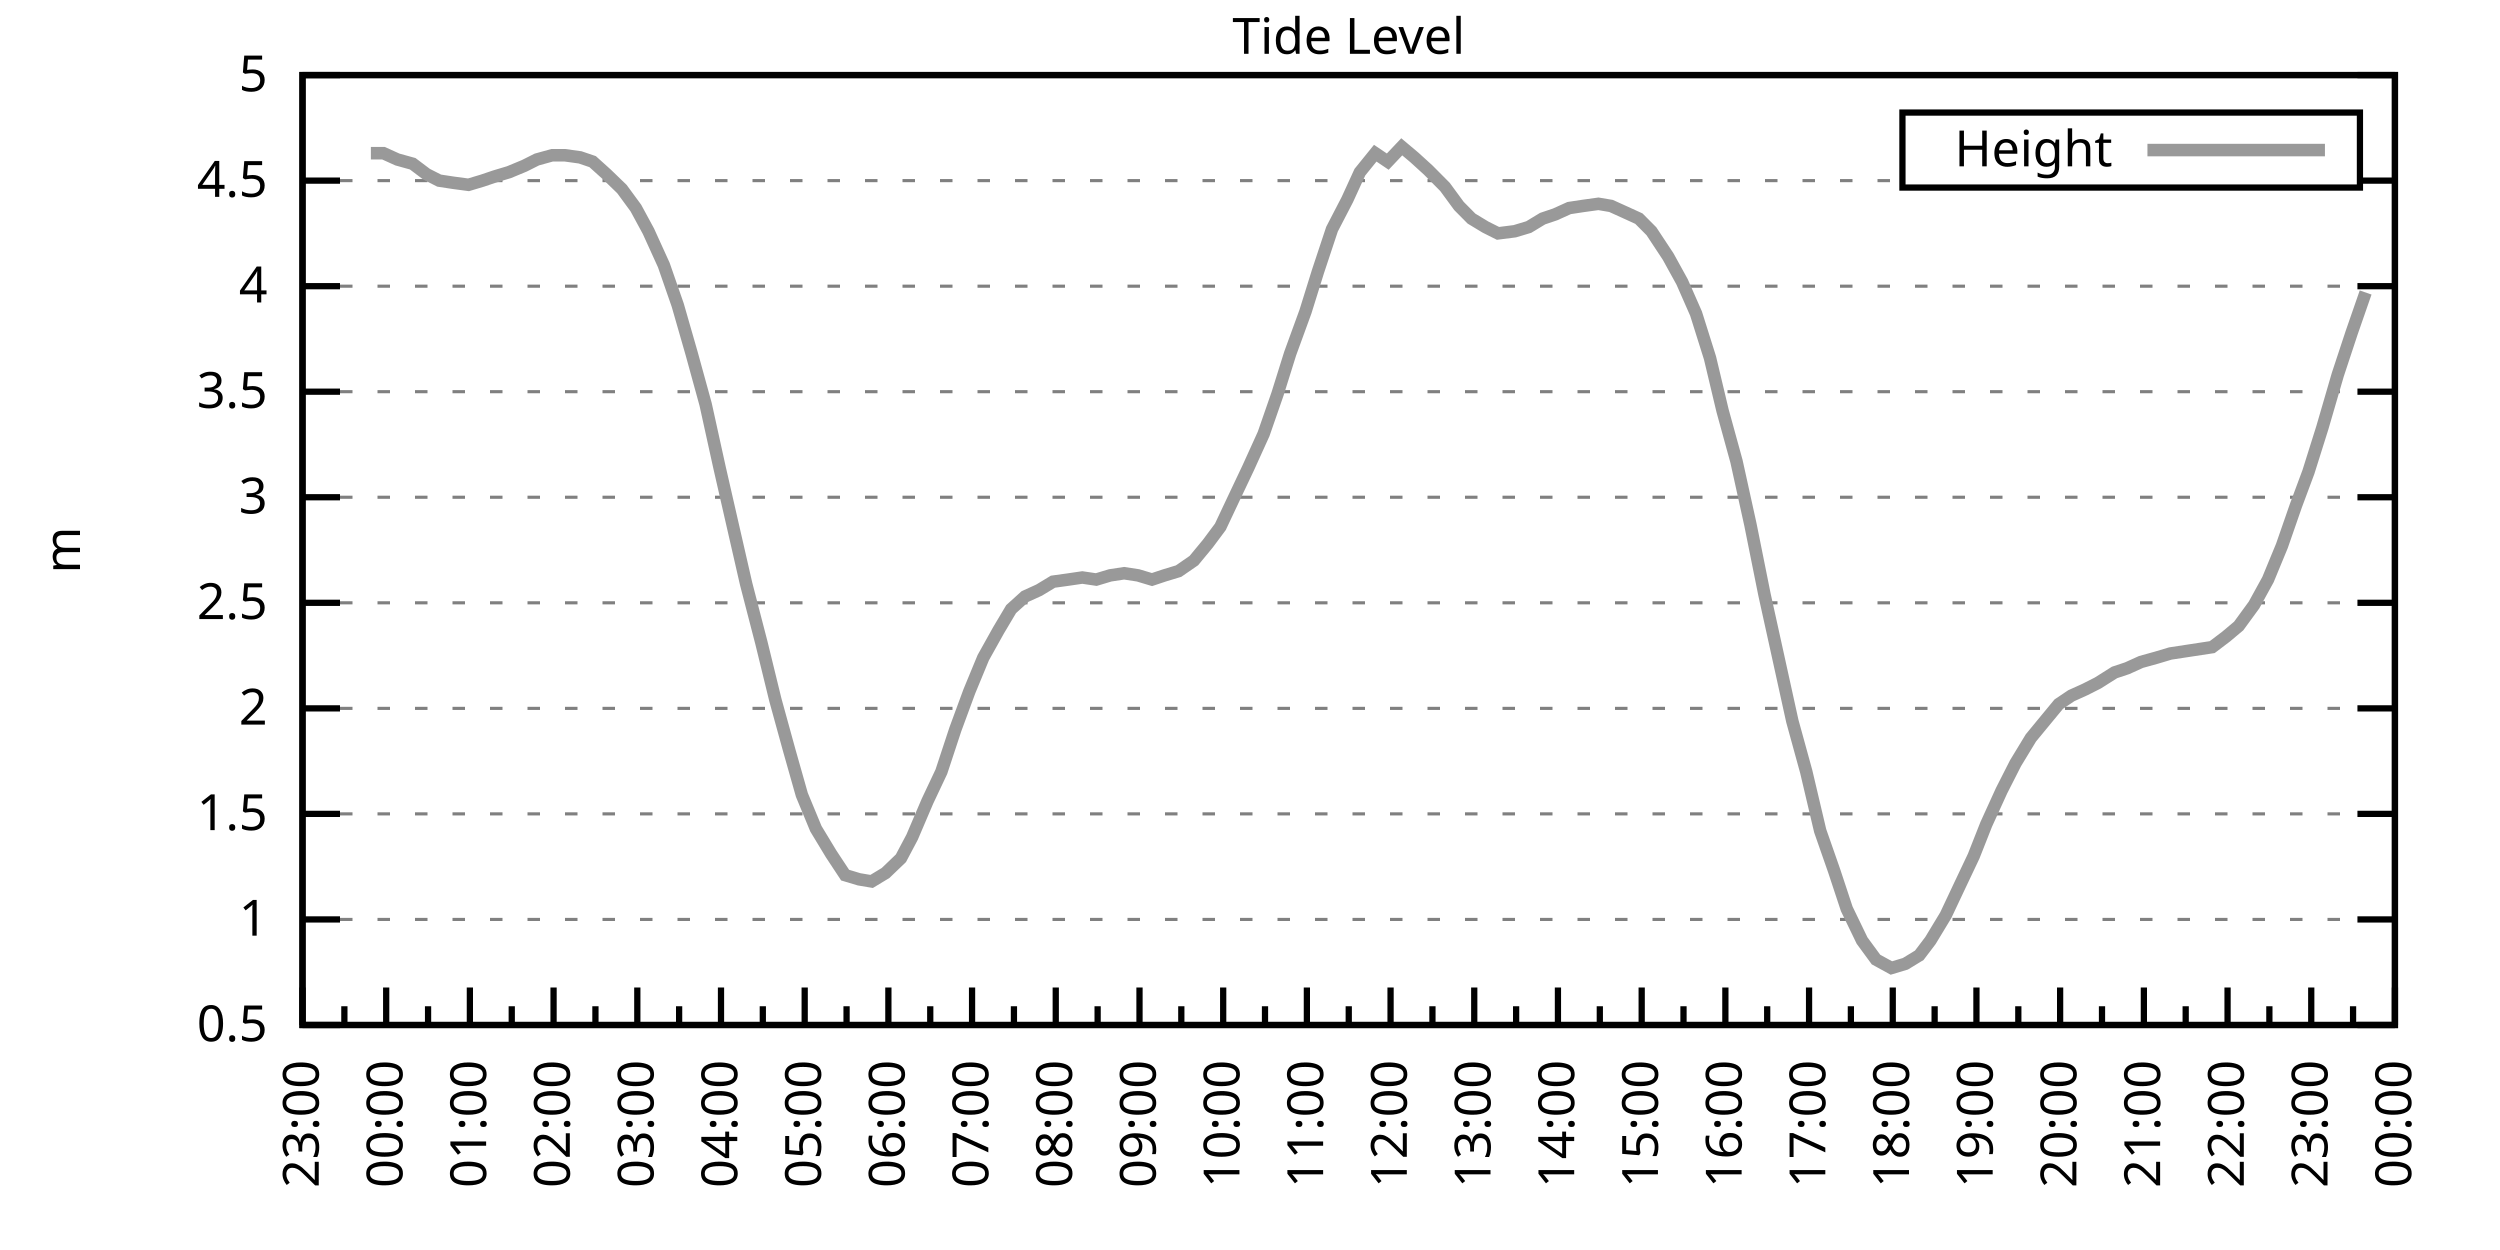
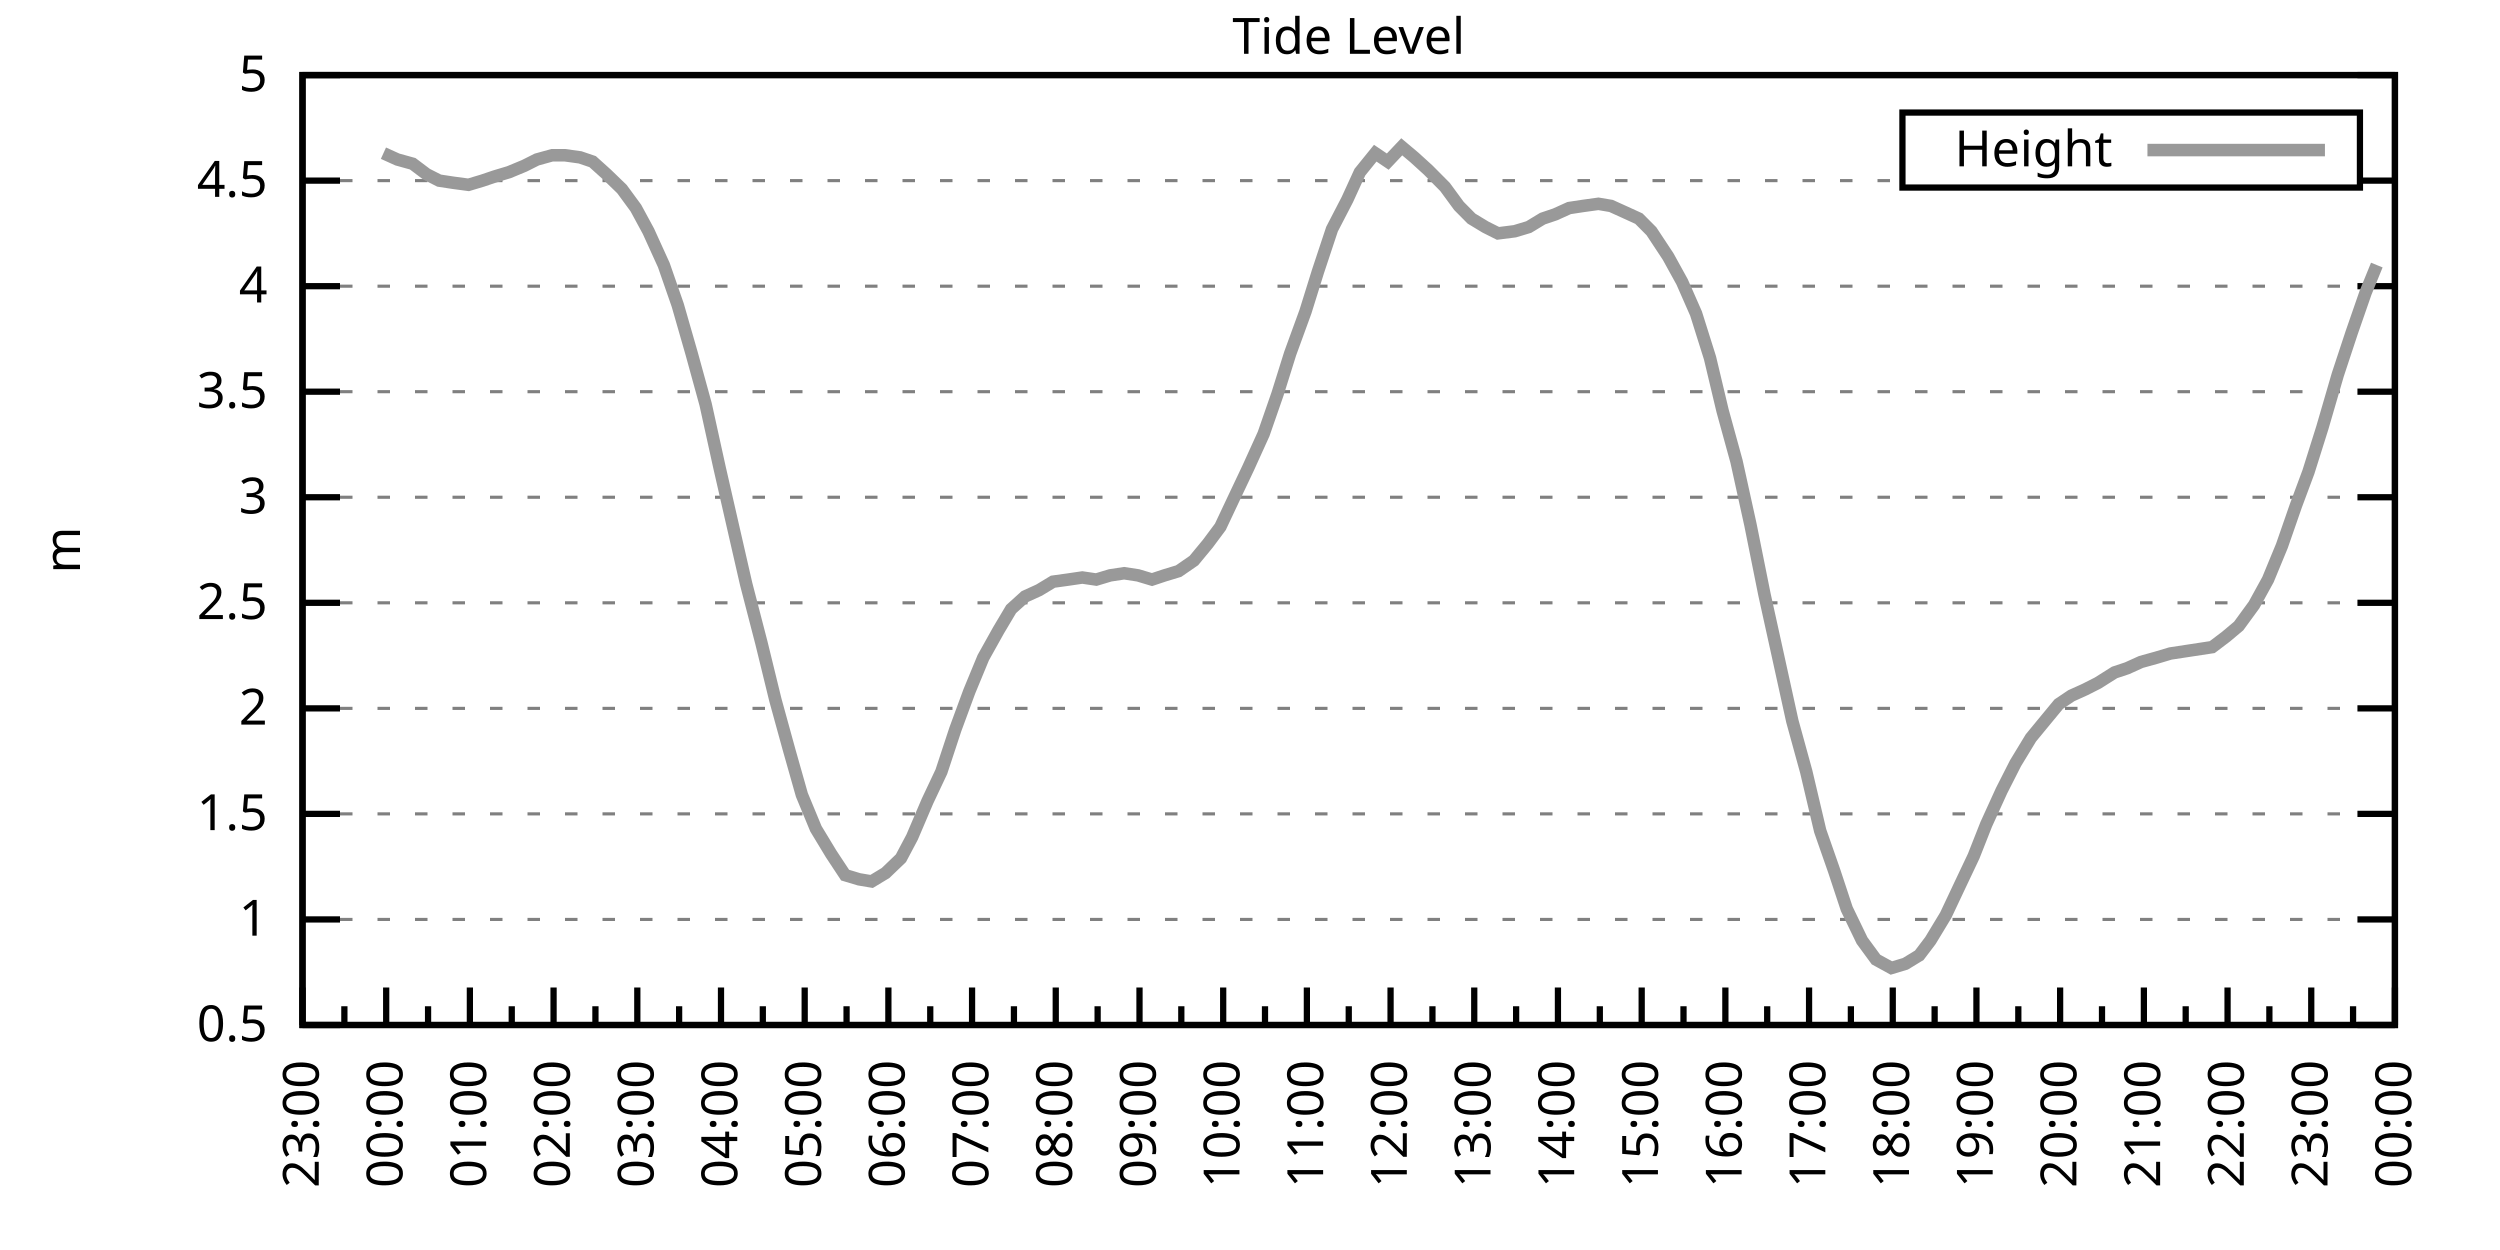
<svg xmlns="http://www.w3.org/2000/svg" xmlns:xlink="http://www.w3.org/1999/xlink" width="400" height="200" viewBox="0 0 400 200">
  <g id="gnuplot_canvas">
    <rect x="0" y="0" width="400" height="200" fill="none" />
    <defs>
      <circle id="gpDot" r="0.5" stroke-width="0.5" stroke="currentColor" />
      <path id="gpPt0" stroke-width="0.333" stroke="currentColor" d="M-1,0 h2 M0,-1 v2" />
      <path id="gpPt1" stroke-width="0.333" stroke="currentColor" d="M-1,-1 L1,1 M1,-1 L-1,1" />
      <path id="gpPt2" stroke-width="0.333" stroke="currentColor" d="M-1,0 L1,0 M0,-1 L0,1 M-1,-1 L1,1 M-1,1 L1,-1" />
      <rect id="gpPt3" stroke-width="0.333" stroke="currentColor" x="-1" y="-1" width="2" height="2" />
      <rect id="gpPt4" stroke-width="0.333" stroke="currentColor" fill="currentColor" x="-1" y="-1" width="2" height="2" />
      <circle id="gpPt5" stroke-width="0.333" stroke="currentColor" cx="0" cy="0" r="1" />
      <use xlink:href="#gpPt5" id="gpPt6" fill="currentColor" stroke="none" />
      <path id="gpPt7" stroke-width="0.333" stroke="currentColor" d="M0,-1.33 L-1.33,0.67 L1.33,0.67 z" />
      <use xlink:href="#gpPt7" id="gpPt8" fill="currentColor" stroke="none" />
      <use xlink:href="#gpPt7" id="gpPt9" stroke="currentColor" transform="rotate(180)" />
      <use xlink:href="#gpPt9" id="gpPt10" fill="currentColor" stroke="none" />
      <use xlink:href="#gpPt3" id="gpPt11" stroke="currentColor" transform="rotate(45)" />
      <use xlink:href="#gpPt11" id="gpPt12" fill="currentColor" stroke="none" />
      <path id="gpPt13" stroke-width="0.333" stroke="currentColor" d="M0,1.330 L1.265,0.411 L0.782,-1.067 L-0.782,-1.076 L-1.265,0.411 z" />
      <use xlink:href="#gpPt13" id="gpPt14" fill="currentColor" stroke="none" />
      <filter id="textbox" filterUnits="objectBoundingBox" x="0" y="0" height="1" width="1">
        <feFlood flood-color="white" flood-opacity="1" result="bgnd" />
        <feComposite in="SourceGraphic" in2="bgnd" operator="atop" />
      </filter>
      <filter id="greybox" filterUnits="objectBoundingBox" x="0" y="0" height="1" width="1">
        <feFlood flood-color="lightgrey" flood-opacity="1" result="grey" />
        <feComposite in="SourceGraphic" in2="grey" operator="atop" />
      </filter>
    </defs>
    <g fill="none" color="white" stroke="currentColor" stroke-width="1.00" stroke-linecap="butt" stroke-linejoin="miter">
</g>
    <g fill="none" color="black" stroke="currentColor" stroke-width="1.00" stroke-linecap="butt" stroke-linejoin="miter">
      <g stroke="none" shape-rendering="crispEdges">
        <polygon fill="rgb(255, 255, 255)" points="48.40,164.00 383.18,164.00 383.18,12.02 48.40,12.02 " />
      </g>
    </g>
    <g fill="none" color="black" stroke="currentColor" stroke-width="1.00" stroke-linecap="butt" stroke-linejoin="miter">
</g>
    <g fill="none" color="black" stroke="black" stroke-width="0.50" stroke-linecap="butt" stroke-linejoin="miter">
</g>
    <g fill="none" color="gray" stroke="currentColor" stroke-width="0.50" stroke-linecap="butt" stroke-linejoin="miter">
      <path stroke="gray" stroke-dasharray="2,4" class="gridline" d="M48.40,164.00 L383.19,164.00  " />
    </g>
    <g fill="none" color="gray" stroke="gray" stroke-width="1.00" stroke-linecap="butt" stroke-linejoin="miter">
</g>
    <g fill="none" color="black" stroke="currentColor" stroke-width="1.00" stroke-linecap="butt" stroke-linejoin="miter">
      <path stroke="black" d="M48.40,164.00 L54.40,164.00 M383.19,164.00 L377.19,164.00  " />
      <g transform="translate(42.80,166.60)" stroke="none" fill="black" font-family="Sans" font-size="8.00" text-anchor="end">
        <text>
          <tspan font-family="Sans"> 0.5</tspan>
        </text>
      </g>
    </g>
    <g fill="none" color="black" stroke="currentColor" stroke-width="1.00" stroke-linecap="butt" stroke-linejoin="miter">
</g>
    <g fill="none" color="black" stroke="black" stroke-width="0.50" stroke-linecap="butt" stroke-linejoin="miter">
</g>
    <g fill="none" color="gray" stroke="currentColor" stroke-width="0.50" stroke-linecap="butt" stroke-linejoin="miter">
      <path stroke="gray" stroke-dasharray="2,4" class="gridline" d="M48.40,147.11 L383.19,147.11  " />
    </g>
    <g fill="none" color="gray" stroke="gray" stroke-width="1.00" stroke-linecap="butt" stroke-linejoin="miter">
</g>
    <g fill="none" color="black" stroke="currentColor" stroke-width="1.00" stroke-linecap="butt" stroke-linejoin="miter">
      <path stroke="black" d="M48.40,147.11 L54.40,147.11 M383.19,147.11 L377.19,147.11  " />
      <g transform="translate(42.80,149.71)" stroke="none" fill="black" font-family="Sans" font-size="8.00" text-anchor="end">
        <text>
          <tspan font-family="Sans"> 1</tspan>
        </text>
      </g>
    </g>
    <g fill="none" color="black" stroke="currentColor" stroke-width="1.00" stroke-linecap="butt" stroke-linejoin="miter">
</g>
    <g fill="none" color="black" stroke="black" stroke-width="0.50" stroke-linecap="butt" stroke-linejoin="miter">
</g>
    <g fill="none" color="gray" stroke="currentColor" stroke-width="0.50" stroke-linecap="butt" stroke-linejoin="miter">
      <path stroke="gray" stroke-dasharray="2,4" class="gridline" d="M48.40,130.22 L383.19,130.22  " />
    </g>
    <g fill="none" color="gray" stroke="gray" stroke-width="1.00" stroke-linecap="butt" stroke-linejoin="miter">
</g>
    <g fill="none" color="black" stroke="currentColor" stroke-width="1.00" stroke-linecap="butt" stroke-linejoin="miter">
      <path stroke="black" d="M48.40,130.22 L54.40,130.22 M383.19,130.22 L377.19,130.22  " />
      <g transform="translate(42.80,132.82)" stroke="none" fill="black" font-family="Sans" font-size="8.00" text-anchor="end">
        <text>
          <tspan font-family="Sans"> 1.5</tspan>
        </text>
      </g>
    </g>
    <g fill="none" color="black" stroke="currentColor" stroke-width="1.00" stroke-linecap="butt" stroke-linejoin="miter">
</g>
    <g fill="none" color="black" stroke="black" stroke-width="0.50" stroke-linecap="butt" stroke-linejoin="miter">
</g>
    <g fill="none" color="gray" stroke="currentColor" stroke-width="0.50" stroke-linecap="butt" stroke-linejoin="miter">
      <path stroke="gray" stroke-dasharray="2,4" class="gridline" d="M48.40,113.34 L383.19,113.34  " />
    </g>
    <g fill="none" color="gray" stroke="gray" stroke-width="1.00" stroke-linecap="butt" stroke-linejoin="miter">
</g>
    <g fill="none" color="black" stroke="currentColor" stroke-width="1.00" stroke-linecap="butt" stroke-linejoin="miter">
      <path stroke="black" d="M48.40,113.34 L54.40,113.34 M383.19,113.34 L377.19,113.34  " />
      <g transform="translate(42.80,115.94)" stroke="none" fill="black" font-family="Sans" font-size="8.00" text-anchor="end">
        <text>
          <tspan font-family="Sans"> 2</tspan>
        </text>
      </g>
    </g>
    <g fill="none" color="black" stroke="currentColor" stroke-width="1.00" stroke-linecap="butt" stroke-linejoin="miter">
</g>
    <g fill="none" color="black" stroke="black" stroke-width="0.50" stroke-linecap="butt" stroke-linejoin="miter">
</g>
    <g fill="none" color="gray" stroke="currentColor" stroke-width="0.50" stroke-linecap="butt" stroke-linejoin="miter">
      <path stroke="gray" stroke-dasharray="2,4" class="gridline" d="M48.40,96.45 L383.19,96.45  " />
    </g>
    <g fill="none" color="gray" stroke="gray" stroke-width="1.00" stroke-linecap="butt" stroke-linejoin="miter">
</g>
    <g fill="none" color="black" stroke="currentColor" stroke-width="1.00" stroke-linecap="butt" stroke-linejoin="miter">
      <path stroke="black" d="M48.40,96.45 L54.40,96.45 M383.19,96.45 L377.19,96.45  " />
      <g transform="translate(42.80,99.05)" stroke="none" fill="black" font-family="Sans" font-size="8.00" text-anchor="end">
        <text>
          <tspan font-family="Sans"> 2.5</tspan>
        </text>
      </g>
    </g>
    <g fill="none" color="black" stroke="currentColor" stroke-width="1.00" stroke-linecap="butt" stroke-linejoin="miter">
</g>
    <g fill="none" color="black" stroke="black" stroke-width="0.50" stroke-linecap="butt" stroke-linejoin="miter">
</g>
    <g fill="none" color="gray" stroke="currentColor" stroke-width="0.50" stroke-linecap="butt" stroke-linejoin="miter">
      <path stroke="gray" stroke-dasharray="2,4" class="gridline" d="M48.40,79.56 L383.19,79.56  " />
    </g>
    <g fill="none" color="gray" stroke="gray" stroke-width="1.00" stroke-linecap="butt" stroke-linejoin="miter">
</g>
    <g fill="none" color="black" stroke="currentColor" stroke-width="1.00" stroke-linecap="butt" stroke-linejoin="miter">
      <path stroke="black" d="M48.40,79.56 L54.40,79.56 M383.19,79.56 L377.19,79.56  " />
      <g transform="translate(42.80,82.16)" stroke="none" fill="black" font-family="Sans" font-size="8.00" text-anchor="end">
        <text>
          <tspan font-family="Sans"> 3</tspan>
        </text>
      </g>
    </g>
    <g fill="none" color="black" stroke="currentColor" stroke-width="1.00" stroke-linecap="butt" stroke-linejoin="miter">
</g>
    <g fill="none" color="black" stroke="black" stroke-width="0.50" stroke-linecap="butt" stroke-linejoin="miter">
</g>
    <g fill="none" color="gray" stroke="currentColor" stroke-width="0.50" stroke-linecap="butt" stroke-linejoin="miter">
      <path stroke="gray" stroke-dasharray="2,4" class="gridline" d="M48.40,62.67 L383.19,62.67  " />
    </g>
    <g fill="none" color="gray" stroke="gray" stroke-width="1.00" stroke-linecap="butt" stroke-linejoin="miter">
</g>
    <g fill="none" color="black" stroke="currentColor" stroke-width="1.00" stroke-linecap="butt" stroke-linejoin="miter">
      <path stroke="black" d="M48.40,62.67 L54.40,62.67 M383.19,62.67 L377.19,62.67  " />
      <g transform="translate(42.80,65.27)" stroke="none" fill="black" font-family="Sans" font-size="8.00" text-anchor="end">
        <text>
          <tspan font-family="Sans"> 3.5</tspan>
        </text>
      </g>
    </g>
    <g fill="none" color="black" stroke="currentColor" stroke-width="1.00" stroke-linecap="butt" stroke-linejoin="miter">
</g>
    <g fill="none" color="black" stroke="black" stroke-width="0.50" stroke-linecap="butt" stroke-linejoin="miter">
</g>
    <g fill="none" color="gray" stroke="currentColor" stroke-width="0.50" stroke-linecap="butt" stroke-linejoin="miter">
      <path stroke="gray" stroke-dasharray="2,4" class="gridline" d="M48.40,45.79 L383.19,45.79  " />
    </g>
    <g fill="none" color="gray" stroke="gray" stroke-width="1.00" stroke-linecap="butt" stroke-linejoin="miter">
</g>
    <g fill="none" color="black" stroke="currentColor" stroke-width="1.00" stroke-linecap="butt" stroke-linejoin="miter">
      <path stroke="black" d="M48.40,45.79 L54.40,45.79 M383.19,45.79 L377.19,45.79  " />
      <g transform="translate(42.80,48.39)" stroke="none" fill="black" font-family="Sans" font-size="8.00" text-anchor="end">
        <text>
          <tspan font-family="Sans"> 4</tspan>
        </text>
      </g>
    </g>
    <g fill="none" color="black" stroke="currentColor" stroke-width="1.00" stroke-linecap="butt" stroke-linejoin="miter">
</g>
    <g fill="none" color="black" stroke="black" stroke-width="0.50" stroke-linecap="butt" stroke-linejoin="miter">
</g>
    <g fill="none" color="gray" stroke="currentColor" stroke-width="0.50" stroke-linecap="butt" stroke-linejoin="miter">
      <path stroke="gray" stroke-dasharray="2,4" class="gridline" d="M48.40,28.90 L304.39,28.90 M377.59,28.90 L383.19,28.90  " />
    </g>
    <g fill="none" color="gray" stroke="gray" stroke-width="1.00" stroke-linecap="butt" stroke-linejoin="miter">
</g>
    <g fill="none" color="black" stroke="currentColor" stroke-width="1.00" stroke-linecap="butt" stroke-linejoin="miter">
      <path stroke="black" d="M48.40,28.90 L54.40,28.90 M383.19,28.90 L377.19,28.90  " />
      <g transform="translate(42.80,31.50)" stroke="none" fill="black" font-family="Sans" font-size="8.00" text-anchor="end">
        <text>
          <tspan font-family="Sans"> 4.5</tspan>
        </text>
      </g>
    </g>
    <g fill="none" color="black" stroke="currentColor" stroke-width="1.00" stroke-linecap="butt" stroke-linejoin="miter">
</g>
    <g fill="none" color="black" stroke="black" stroke-width="0.50" stroke-linecap="butt" stroke-linejoin="miter">
</g>
    <g fill="none" color="gray" stroke="currentColor" stroke-width="0.50" stroke-linecap="butt" stroke-linejoin="miter">
      <path stroke="gray" stroke-dasharray="2,4" class="gridline" d="M48.40,12.01 L383.19,12.01  " />
    </g>
    <g fill="none" color="gray" stroke="gray" stroke-width="1.00" stroke-linecap="butt" stroke-linejoin="miter">
</g>
    <g fill="none" color="black" stroke="currentColor" stroke-width="1.00" stroke-linecap="butt" stroke-linejoin="miter">
      <path stroke="black" d="M48.40,12.01 L54.40,12.01 M383.19,12.01 L377.19,12.01  " />
      <g transform="translate(42.80,14.61)" stroke="none" fill="black" font-family="Sans" font-size="8.00" text-anchor="end">
        <text>
          <tspan font-family="Sans"> 5</tspan>
        </text>
      </g>
    </g>
    <g fill="none" color="black" stroke="currentColor" stroke-width="1.00" stroke-linecap="butt" stroke-linejoin="miter">
      <path stroke="black" d="M48.40,164.00 L48.40,158.00  " />
      <g transform="translate(51.00,169.60) rotate(270)" stroke="none" fill="black" font-family="Sans" font-size="8.00" text-anchor="end">
        <text>
          <tspan font-family="Sans">23:00</tspan>
        </text>
      </g>
    </g>
    <g fill="none" color="black" stroke="currentColor" stroke-width="1.00" stroke-linecap="butt" stroke-linejoin="miter">
      <path stroke="black" d="M55.10,164.00 L55.10,161.00 M61.79,164.00 L61.79,158.00  " />
      <g transform="translate(64.39,169.60) rotate(270)" stroke="none" fill="black" font-family="Sans" font-size="8.00" text-anchor="end">
        <text>
          <tspan font-family="Sans">00:00</tspan>
        </text>
      </g>
    </g>
    <g fill="none" color="black" stroke="currentColor" stroke-width="1.00" stroke-linecap="butt" stroke-linejoin="miter">
      <path stroke="black" d="M68.49,164.00 L68.49,161.00 M75.18,164.00 L75.18,158.00  " />
      <g transform="translate(77.78,169.60) rotate(270)" stroke="none" fill="black" font-family="Sans" font-size="8.00" text-anchor="end">
        <text>
          <tspan font-family="Sans">01:00</tspan>
        </text>
      </g>
    </g>
    <g fill="none" color="black" stroke="currentColor" stroke-width="1.00" stroke-linecap="butt" stroke-linejoin="miter">
      <path stroke="black" d="M81.88,164.00 L81.88,161.00 M88.57,164.00 L88.57,158.00  " />
      <g transform="translate(91.17,169.60) rotate(270)" stroke="none" fill="black" font-family="Sans" font-size="8.00" text-anchor="end">
        <text>
          <tspan font-family="Sans">02:00</tspan>
        </text>
      </g>
    </g>
    <g fill="none" color="black" stroke="currentColor" stroke-width="1.00" stroke-linecap="butt" stroke-linejoin="miter">
      <path stroke="black" d="M95.27,164.00 L95.27,161.00 M101.97,164.00 L101.97,158.00  " />
      <g transform="translate(104.57,169.60) rotate(270)" stroke="none" fill="black" font-family="Sans" font-size="8.00" text-anchor="end">
        <text>
          <tspan font-family="Sans">03:00</tspan>
        </text>
      </g>
    </g>
    <g fill="none" color="black" stroke="currentColor" stroke-width="1.00" stroke-linecap="butt" stroke-linejoin="miter">
      <path stroke="black" d="M108.66,164.00 L108.66,161.00 M115.36,164.00 L115.36,158.00  " />
      <g transform="translate(117.96,169.60) rotate(270)" stroke="none" fill="black" font-family="Sans" font-size="8.00" text-anchor="end">
        <text>
          <tspan font-family="Sans">04:00</tspan>
        </text>
      </g>
    </g>
    <g fill="none" color="black" stroke="currentColor" stroke-width="1.00" stroke-linecap="butt" stroke-linejoin="miter">
      <path stroke="black" d="M122.05,164.00 L122.05,161.00 M128.75,164.00 L128.75,158.00  " />
      <g transform="translate(131.35,169.60) rotate(270)" stroke="none" fill="black" font-family="Sans" font-size="8.00" text-anchor="end">
        <text>
          <tspan font-family="Sans">05:00</tspan>
        </text>
      </g>
    </g>
    <g fill="none" color="black" stroke="currentColor" stroke-width="1.00" stroke-linecap="butt" stroke-linejoin="miter">
      <path stroke="black" d="M135.45,164.00 L135.45,161.00 M142.14,164.00 L142.14,158.00  " />
      <g transform="translate(144.74,169.60) rotate(270)" stroke="none" fill="black" font-family="Sans" font-size="8.00" text-anchor="end">
        <text>
          <tspan font-family="Sans">06:00</tspan>
        </text>
      </g>
    </g>
    <g fill="none" color="black" stroke="currentColor" stroke-width="1.00" stroke-linecap="butt" stroke-linejoin="miter">
      <path stroke="black" d="M148.84,164.00 L148.84,161.00 M155.53,164.00 L155.53,158.00  " />
      <g transform="translate(158.13,169.60) rotate(270)" stroke="none" fill="black" font-family="Sans" font-size="8.00" text-anchor="end">
        <text>
          <tspan font-family="Sans">07:00</tspan>
        </text>
      </g>
    </g>
    <g fill="none" color="black" stroke="currentColor" stroke-width="1.00" stroke-linecap="butt" stroke-linejoin="miter">
      <path stroke="black" d="M162.23,164.00 L162.23,161.00 M168.92,164.00 L168.92,158.00  " />
      <g transform="translate(171.52,169.60) rotate(270)" stroke="none" fill="black" font-family="Sans" font-size="8.00" text-anchor="end">
        <text>
          <tspan font-family="Sans">08:00</tspan>
        </text>
      </g>
    </g>
    <g fill="none" color="black" stroke="currentColor" stroke-width="1.00" stroke-linecap="butt" stroke-linejoin="miter">
      <path stroke="black" d="M175.62,164.00 L175.62,161.00 M182.32,164.00 L182.32,158.00  " />
      <g transform="translate(184.92,169.60) rotate(270)" stroke="none" fill="black" font-family="Sans" font-size="8.00" text-anchor="end">
        <text>
          <tspan font-family="Sans">09:00</tspan>
        </text>
      </g>
    </g>
    <g fill="none" color="black" stroke="currentColor" stroke-width="1.00" stroke-linecap="butt" stroke-linejoin="miter">
      <path stroke="black" d="M189.01,164.00 L189.01,161.00 M195.71,164.00 L195.71,158.00  " />
      <g transform="translate(198.31,169.60) rotate(270)" stroke="none" fill="black" font-family="Sans" font-size="8.00" text-anchor="end">
        <text>
          <tspan font-family="Sans">10:00</tspan>
        </text>
      </g>
    </g>
    <g fill="none" color="black" stroke="currentColor" stroke-width="1.00" stroke-linecap="butt" stroke-linejoin="miter">
      <path stroke="black" d="M202.40,164.00 L202.40,161.00 M209.10,164.00 L209.10,158.00  " />
      <g transform="translate(211.70,169.60) rotate(270)" stroke="none" fill="black" font-family="Sans" font-size="8.00" text-anchor="end">
        <text>
          <tspan font-family="Sans">11:00</tspan>
        </text>
      </g>
    </g>
    <g fill="none" color="black" stroke="currentColor" stroke-width="1.00" stroke-linecap="butt" stroke-linejoin="miter">
      <path stroke="black" d="M215.80,164.00 L215.80,161.00 M222.49,164.00 L222.49,158.00  " />
      <g transform="translate(225.09,169.60) rotate(270)" stroke="none" fill="black" font-family="Sans" font-size="8.00" text-anchor="end">
        <text>
          <tspan font-family="Sans">12:00</tspan>
        </text>
      </g>
    </g>
    <g fill="none" color="black" stroke="currentColor" stroke-width="1.00" stroke-linecap="butt" stroke-linejoin="miter">
      <path stroke="black" d="M229.19,164.00 L229.19,161.00 M235.88,164.00 L235.88,158.00  " />
      <g transform="translate(238.48,169.60) rotate(270)" stroke="none" fill="black" font-family="Sans" font-size="8.00" text-anchor="end">
        <text>
          <tspan font-family="Sans">13:00</tspan>
        </text>
      </g>
    </g>
    <g fill="none" color="black" stroke="currentColor" stroke-width="1.00" stroke-linecap="butt" stroke-linejoin="miter">
      <path stroke="black" d="M242.58,164.00 L242.58,161.00 M249.27,164.00 L249.27,158.00  " />
      <g transform="translate(251.87,169.60) rotate(270)" stroke="none" fill="black" font-family="Sans" font-size="8.00" text-anchor="end">
        <text>
          <tspan font-family="Sans">14:00</tspan>
        </text>
      </g>
    </g>
    <g fill="none" color="black" stroke="currentColor" stroke-width="1.00" stroke-linecap="butt" stroke-linejoin="miter">
      <path stroke="black" d="M255.97,164.00 L255.97,161.00 M262.67,164.00 L262.67,158.00  " />
      <g transform="translate(265.27,169.60) rotate(270)" stroke="none" fill="black" font-family="Sans" font-size="8.00" text-anchor="end">
        <text>
          <tspan font-family="Sans">15:00</tspan>
        </text>
      </g>
    </g>
    <g fill="none" color="black" stroke="currentColor" stroke-width="1.00" stroke-linecap="butt" stroke-linejoin="miter">
      <path stroke="black" d="M269.36,164.00 L269.36,161.00 M276.06,164.00 L276.06,158.00  " />
      <g transform="translate(278.66,169.60) rotate(270)" stroke="none" fill="black" font-family="Sans" font-size="8.00" text-anchor="end">
        <text>
          <tspan font-family="Sans">16:00</tspan>
        </text>
      </g>
    </g>
    <g fill="none" color="black" stroke="currentColor" stroke-width="1.00" stroke-linecap="butt" stroke-linejoin="miter">
      <path stroke="black" d="M282.75,164.00 L282.75,161.00 M289.45,164.00 L289.45,158.00  " />
      <g transform="translate(292.05,169.60) rotate(270)" stroke="none" fill="black" font-family="Sans" font-size="8.00" text-anchor="end">
        <text>
          <tspan font-family="Sans">17:00</tspan>
        </text>
      </g>
    </g>
    <g fill="none" color="black" stroke="currentColor" stroke-width="1.00" stroke-linecap="butt" stroke-linejoin="miter">
      <path stroke="black" d="M296.14,164.00 L296.14,161.00 M302.84,164.00 L302.84,158.00  " />
      <g transform="translate(305.44,169.60) rotate(270)" stroke="none" fill="black" font-family="Sans" font-size="8.00" text-anchor="end">
        <text>
          <tspan font-family="Sans">18:00</tspan>
        </text>
      </g>
    </g>
    <g fill="none" color="black" stroke="currentColor" stroke-width="1.00" stroke-linecap="butt" stroke-linejoin="miter">
      <path stroke="black" d="M309.54,164.00 L309.54,161.00 M316.23,164.00 L316.23,158.00  " />
      <g transform="translate(318.83,169.60) rotate(270)" stroke="none" fill="black" font-family="Sans" font-size="8.00" text-anchor="end">
        <text>
          <tspan font-family="Sans">19:00</tspan>
        </text>
      </g>
    </g>
    <g fill="none" color="black" stroke="currentColor" stroke-width="1.00" stroke-linecap="butt" stroke-linejoin="miter">
      <path stroke="black" d="M322.93,164.00 L322.93,161.00 M329.62,164.00 L329.62,158.00  " />
      <g transform="translate(332.22,169.60) rotate(270)" stroke="none" fill="black" font-family="Sans" font-size="8.00" text-anchor="end">
        <text>
          <tspan font-family="Sans">20:00</tspan>
        </text>
      </g>
    </g>
    <g fill="none" color="black" stroke="currentColor" stroke-width="1.00" stroke-linecap="butt" stroke-linejoin="miter">
      <path stroke="black" d="M336.32,164.00 L336.32,161.00 M343.02,164.00 L343.02,158.00  " />
      <g transform="translate(345.62,169.60) rotate(270)" stroke="none" fill="black" font-family="Sans" font-size="8.00" text-anchor="end">
        <text>
          <tspan font-family="Sans">21:00</tspan>
        </text>
      </g>
    </g>
    <g fill="none" color="black" stroke="currentColor" stroke-width="1.00" stroke-linecap="butt" stroke-linejoin="miter">
      <path stroke="black" d="M349.71,164.00 L349.71,161.00 M356.41,164.00 L356.41,158.00  " />
      <g transform="translate(359.01,169.60) rotate(270)" stroke="none" fill="black" font-family="Sans" font-size="8.00" text-anchor="end">
        <text>
          <tspan font-family="Sans">22:00</tspan>
        </text>
      </g>
    </g>
    <g fill="none" color="black" stroke="currentColor" stroke-width="1.00" stroke-linecap="butt" stroke-linejoin="miter">
      <path stroke="black" d="M363.10,164.00 L363.10,161.00 M369.80,164.00 L369.80,158.00  " />
      <g transform="translate(372.40,169.60) rotate(270)" stroke="none" fill="black" font-family="Sans" font-size="8.00" text-anchor="end">
        <text>
          <tspan font-family="Sans">23:00</tspan>
        </text>
      </g>
    </g>
    <g fill="none" color="black" stroke="currentColor" stroke-width="1.00" stroke-linecap="butt" stroke-linejoin="miter">
      <path stroke="black" d="M376.49,164.00 L376.49,161.00 M383.19,164.00 L383.19,158.00  " />
      <g transform="translate(385.79,169.60) rotate(270)" stroke="none" fill="black" font-family="Sans" font-size="8.00" text-anchor="end">
        <text>
          <tspan font-family="Sans">00:00</tspan>
        </text>
      </g>
    </g>
    <g fill="none" color="black" stroke="currentColor" stroke-width="1.00" stroke-linecap="butt" stroke-linejoin="miter">
</g>
    <g fill="none" color="black" stroke="currentColor" stroke-width="1.00" stroke-linecap="butt" stroke-linejoin="miter">
      <path stroke="black" d="M48.40,12.01 L48.40,164.00 L383.19,164.00 L383.19,12.01 L48.40,12.01 Z  " />
    </g>
    <g fill="none" color="black" stroke="currentColor" stroke-width="1.00" stroke-linecap="butt" stroke-linejoin="miter">
      <g transform="translate(12.80,88.01) rotate(270)" stroke="none" fill="black" font-family="Sans" font-size="8.00" text-anchor="middle">
        <text>
          <tspan font-family="Sans">m</tspan>
        </text>
      </g>
    </g>
    <g fill="none" color="black" stroke="currentColor" stroke-width="1.00" stroke-linecap="butt" stroke-linejoin="miter">
</g>
    <g fill="none" color="black" stroke="currentColor" stroke-width="1.00" stroke-linecap="butt" stroke-linejoin="miter">
      <path stroke="black" d="M304.39,30.01 L304.39,18.01 L377.59,18.01 L377.59,30.01 L304.39,30.01 Z  " />
    </g>
    <g id="Tide_level_plot_1">
      <g fill="none" color="white" stroke="black" stroke-width="2.00" stroke-linecap="butt" stroke-linejoin="miter">
</g>
      <g fill="none" color="black" stroke="currentColor" stroke-width="2.00" stroke-linecap="butt" stroke-linejoin="miter">
        <g transform="translate(337.99,26.61)" stroke="none" fill="black" font-family="Sans" font-size="8.00" text-anchor="end">
          <text>
            <tspan font-family="Sans">Height</tspan>
          </text>
        </g>
      </g>
      <g fill="none" color="black" stroke="currentColor" stroke-width="2.00" stroke-linecap="butt" stroke-linejoin="miter">
-         <path stroke="rgb(153, 153, 153)" d="M343.59,24.01 L371.99,24.01 M59.34,24.51 L61.35,24.51 L63.58,25.52 L66.03,26.20 L68.26,27.88 L70.27,28.90   L72.50,29.24 L74.96,29.57 L77.19,28.90 L79.20,28.22 L81.43,27.55 L83.89,26.53 L85.90,25.52 L88.35,24.84   L90.36,24.84 L92.82,25.18 L94.82,25.86 L97.06,27.88 L99.51,30.25 L101.74,33.29 L103.75,37.00 L106.21,42.41   L108.44,48.83 L110.67,56.59 L112.90,64.70 L115.13,74.83 L117.37,84.63 L119.38,93.41 L121.83,102.87 L124.06,111.99   L126.29,120.09 L128.30,127.18 L130.54,132.59 L132.99,136.64 L135.22,140.02 L137.45,140.69 L139.46,141.03 L141.69,139.68   L144.15,137.32 L145.94,133.94 L148.39,128.20 L150.62,123.47 L152.85,116.71 L155.09,110.63 L157.32,105.23 L159.77,100.84   L161.78,97.46 L164.01,95.44 L166.25,94.42 L168.48,93.07 L170.93,92.73 L173.17,92.40 L175.40,92.73 L177.63,92.06   L179.86,91.72 L182.09,92.06 L184.32,92.73 L186.33,92.06 L188.57,91.38 L191.02,89.69 L193.25,86.99 L195.26,84.29   L197.49,79.56 L199.73,74.83 L202.18,69.43 L204.41,63.01 L206.42,56.59 L208.88,49.84 L210.88,43.42 L213.12,36.67   L215.57,31.94 L217.58,27.55 L220.04,24.51 L222.04,25.86 L224.28,23.49 L226.29,25.18 L228.52,27.21 L231.20,29.91   L233.43,32.95 L235.44,34.98 L237.67,36.33 L239.68,37.34 L242.36,37.00 L244.59,36.33 L246.82,34.98 L248.83,34.30   L251.06,33.29 L253.29,32.95 L255.75,32.61 L257.76,32.95 L259.99,33.96 L262.22,34.98 L264.23,37.00 L266.91,41.06   L269.14,45.11 L271.37,50.18 L273.60,57.27 L275.61,65.71 L277.84,73.82 L280.07,83.95 L282.31,95.10 L284.32,104.22   L286.77,115.36 L289.00,123.47 L291.23,132.93 L293.47,139.34 L295.48,145.42 L297.93,150.49 L300.16,153.53 L302.62,154.88   L304.85,154.21 L307.08,152.85 L308.87,150.49 L311.32,146.44 L313.55,141.71 L315.79,136.98 L317.79,131.91 L320.25,126.51   L322.48,122.12 L324.94,118.07 L327.17,115.36 L329.40,112.66 L331.41,111.31 L333.64,110.30 L335.65,109.28 L338.33,107.59   L340.34,106.92 L342.57,105.91 L345.02,105.23 L347.26,104.56 L349.49,104.22 L351.72,103.88 L353.95,103.54 L356.18,101.85   L358.19,100.16 L360.65,96.79 L362.88,92.73 L365.11,87.33 L367.34,80.91 L369.35,75.51 L371.58,68.42 L374.04,59.97   L376.27,53.22 L378.50,46.80  " />
+         <path stroke="rgb(153, 153, 153)" d="M343.59,24.01 L371.99,24.01 M61.35,24.51 L63.58,25.52 L66.03,26.20 L68.26,27.88 L70.27,28.90 L72.50,29.24   L74.96,29.57 L77.19,28.90 L79.20,28.22 L81.43,27.55 L83.89,26.53 L85.90,25.52 L88.35,24.84 L90.36,24.84   L92.82,25.18 L94.82,25.86 L97.06,27.88 L99.51,30.25 L101.74,33.29 L103.75,37.00 L106.21,42.41 L108.44,48.83   L110.67,56.59 L112.90,64.70 L115.13,74.83 L117.37,84.63 L119.38,93.41 L121.83,102.87 L124.06,111.99 L126.29,120.09   L128.30,127.18 L130.54,132.59 L132.99,136.64 L135.22,140.02 L137.45,140.69 L139.46,141.03 L141.69,139.68 L144.15,137.32   L145.94,133.94 L148.39,128.20 L150.62,123.47 L152.85,116.71 L155.09,110.63 L157.32,105.23 L159.77,100.84 L161.78,97.46   L164.01,95.44 L166.25,94.42 L168.48,93.07 L170.93,92.73 L173.17,92.40 L175.40,92.73 L177.63,92.06 L179.86,91.72   L182.09,92.06 L184.32,92.73 L186.33,92.06 L188.57,91.38 L191.02,89.69 L193.25,86.99 L195.26,84.29 L197.49,79.56   L199.73,74.83 L202.18,69.43 L204.41,63.01 L206.42,56.59 L208.88,49.84 L210.88,43.42 L213.12,36.67 L215.57,31.94   L217.58,27.55 L220.04,24.51 L222.04,25.86 L224.28,23.49 L226.29,25.18 L228.52,27.21 L231.20,29.91 L233.43,32.95   L235.44,34.98 L237.67,36.33 L239.68,37.34 L242.36,37.00 L244.59,36.33 L246.82,34.98 L248.83,34.30 L251.06,33.29   L253.29,32.95 L255.75,32.61 L257.76,32.95 L259.99,33.96 L262.22,34.98 L264.23,37.00 L266.91,41.06 L269.14,45.11   L271.37,50.18 L273.60,57.27 L275.61,65.71 L277.84,73.82 L280.07,83.95 L282.31,95.10 L284.32,104.22 L286.77,115.36   L289.00,123.47 L291.23,132.93 L293.47,139.34 L295.48,145.42 L297.93,150.49 L300.16,153.53 L302.62,154.88 L304.85,154.21   L307.08,152.85 L308.87,150.49 L311.32,146.44 L313.55,141.71 L315.79,136.98 L317.79,131.91 L320.25,126.51 L322.48,122.12   L324.94,118.07 L327.17,115.36 L329.40,112.66 L331.41,111.31 L333.64,110.30 L335.65,109.28 L338.33,107.59 L340.34,106.92   L342.57,105.91 L345.02,105.23 L347.26,104.56 L349.49,104.22 L351.72,103.88 L353.95,103.54 L356.18,101.85 L358.19,100.16   L360.65,96.79 L362.88,92.73 L365.11,87.33 L367.34,80.91 L369.35,75.51 L371.58,68.42 L374.04,59.97 L376.27,53.22   L378.50,46.80 L380.29,42.41  " />
      </g>
    </g>
    <g fill="none" color="black" stroke="currentColor" stroke-width="2.00" stroke-linecap="butt" stroke-linejoin="miter">
</g>
    <g fill="none" color="black" stroke="black" stroke-width="1.00" stroke-linecap="butt" stroke-linejoin="miter">
</g>
    <g fill="none" color="black" stroke="currentColor" stroke-width="1.00" stroke-linecap="butt" stroke-linejoin="miter">
      <path stroke="black" d="M48.40,12.01 L48.40,164.00 L383.19,164.00 L383.19,12.01 L48.40,12.01 Z  " />
    </g>
    <g fill="none" color="black" stroke="currentColor" stroke-width="1.00" stroke-linecap="butt" stroke-linejoin="miter">
      <g transform="translate(215.79,8.61)" stroke="none" fill="black" font-family="Sans" font-size="8.00" text-anchor="middle">
        <text>
          <tspan font-family="Sans">Tide Level</tspan>
        </text>
      </g>
    </g>
    <g fill="none" color="black" stroke="currentColor" stroke-width="1.00" stroke-linecap="butt" stroke-linejoin="miter">
</g>
  </g>
</svg>
